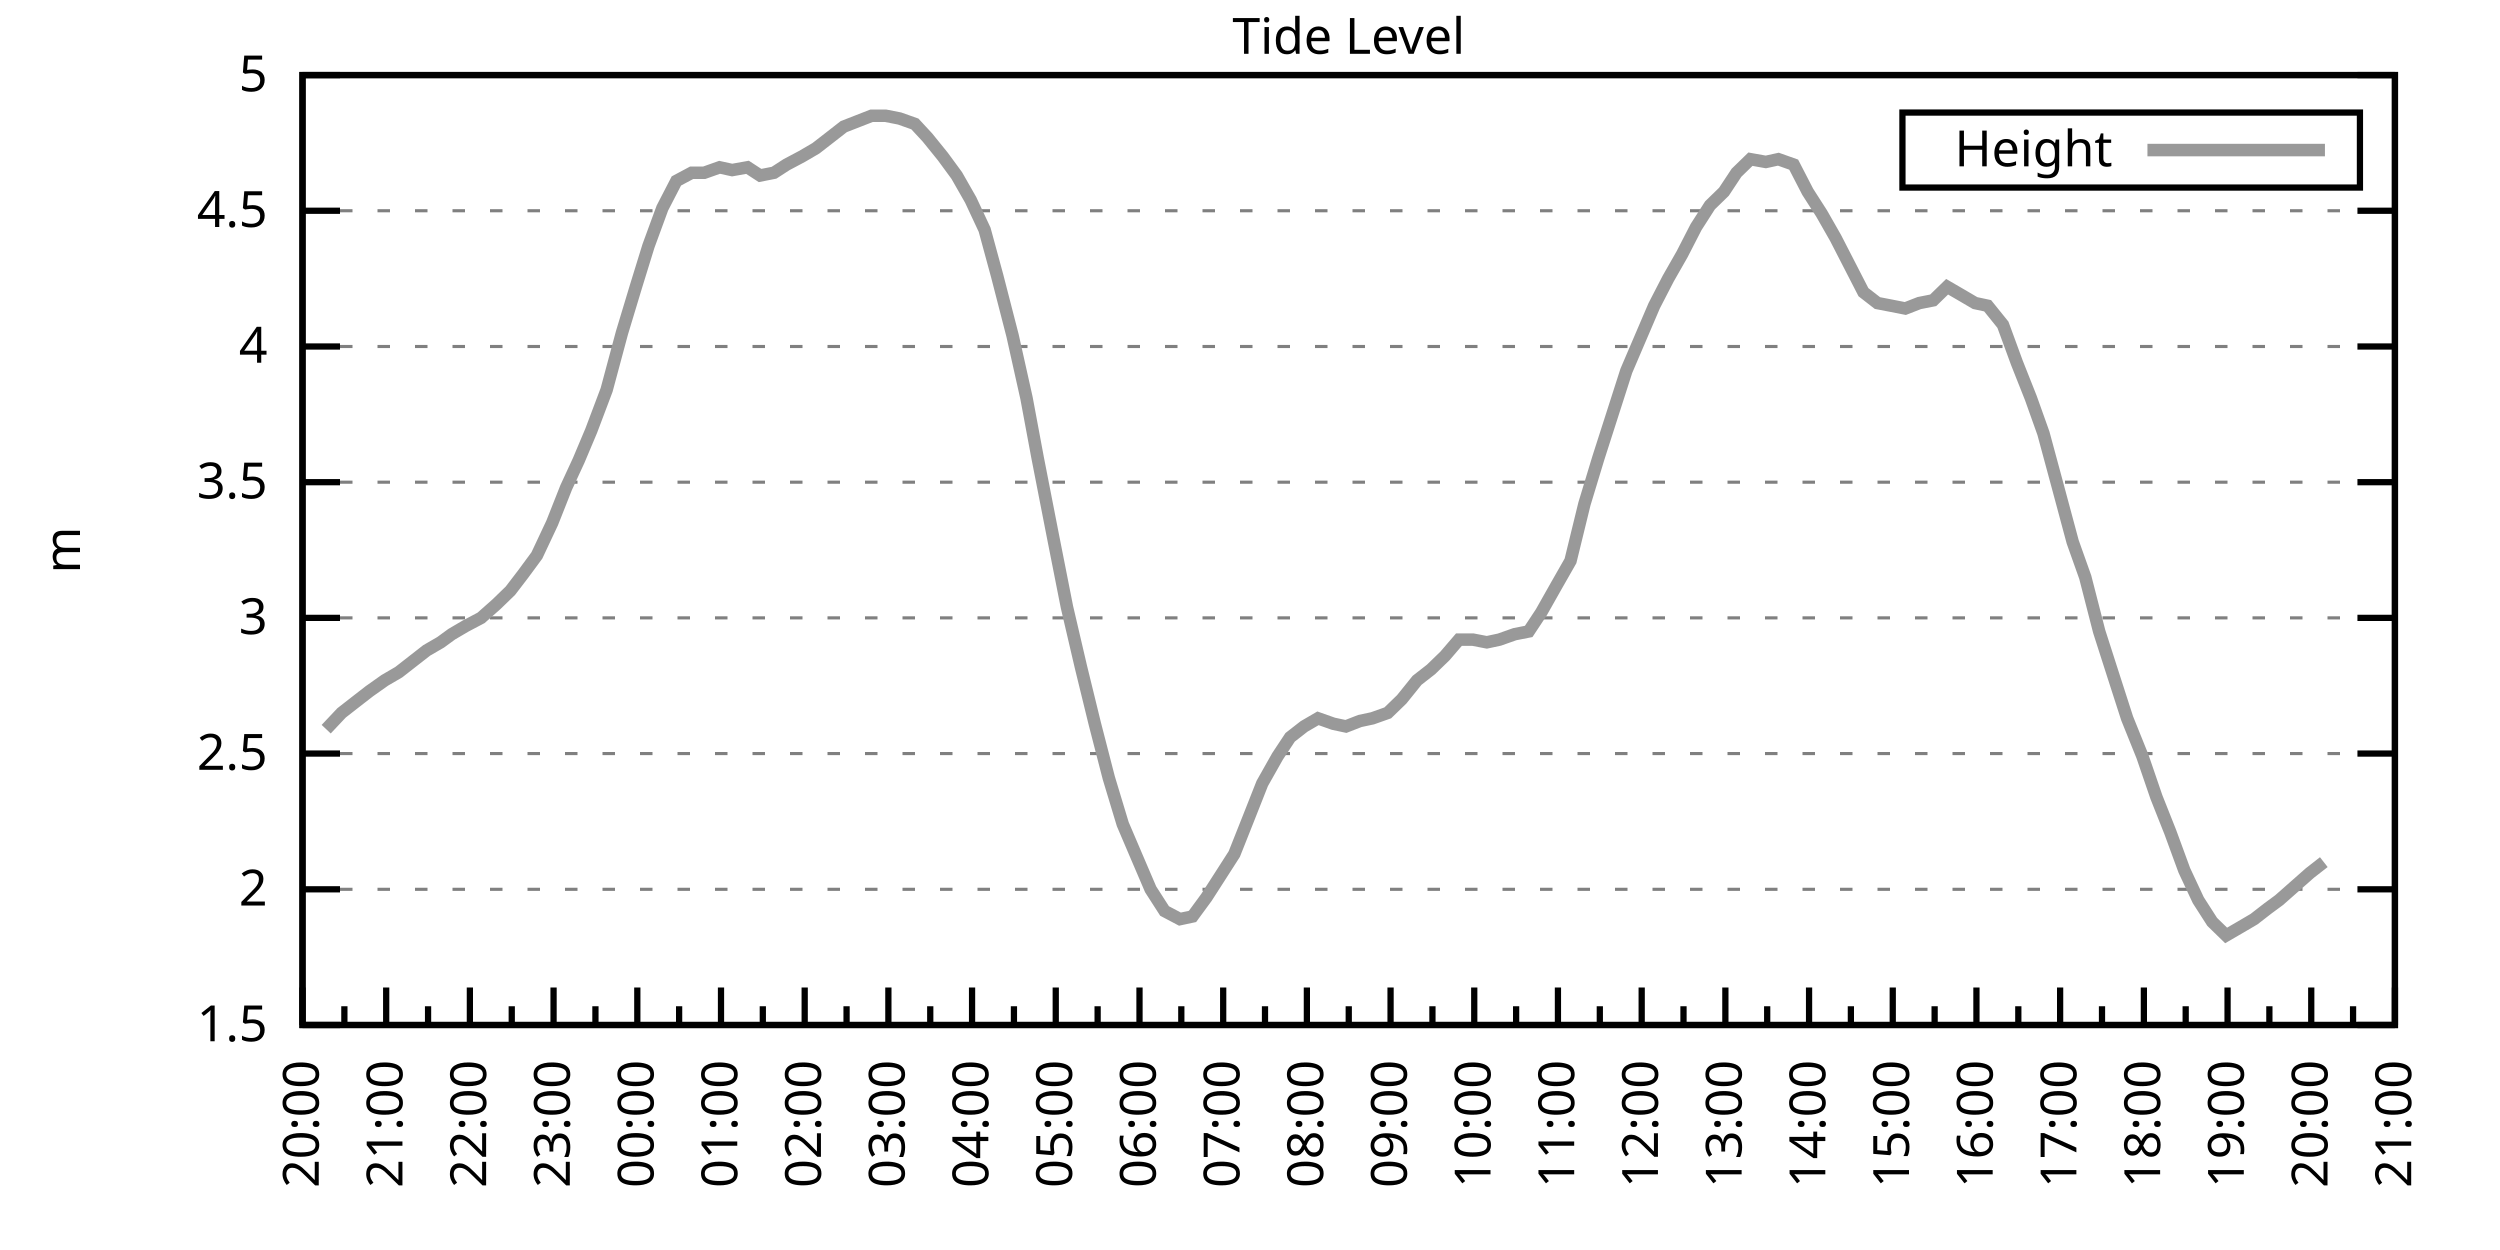
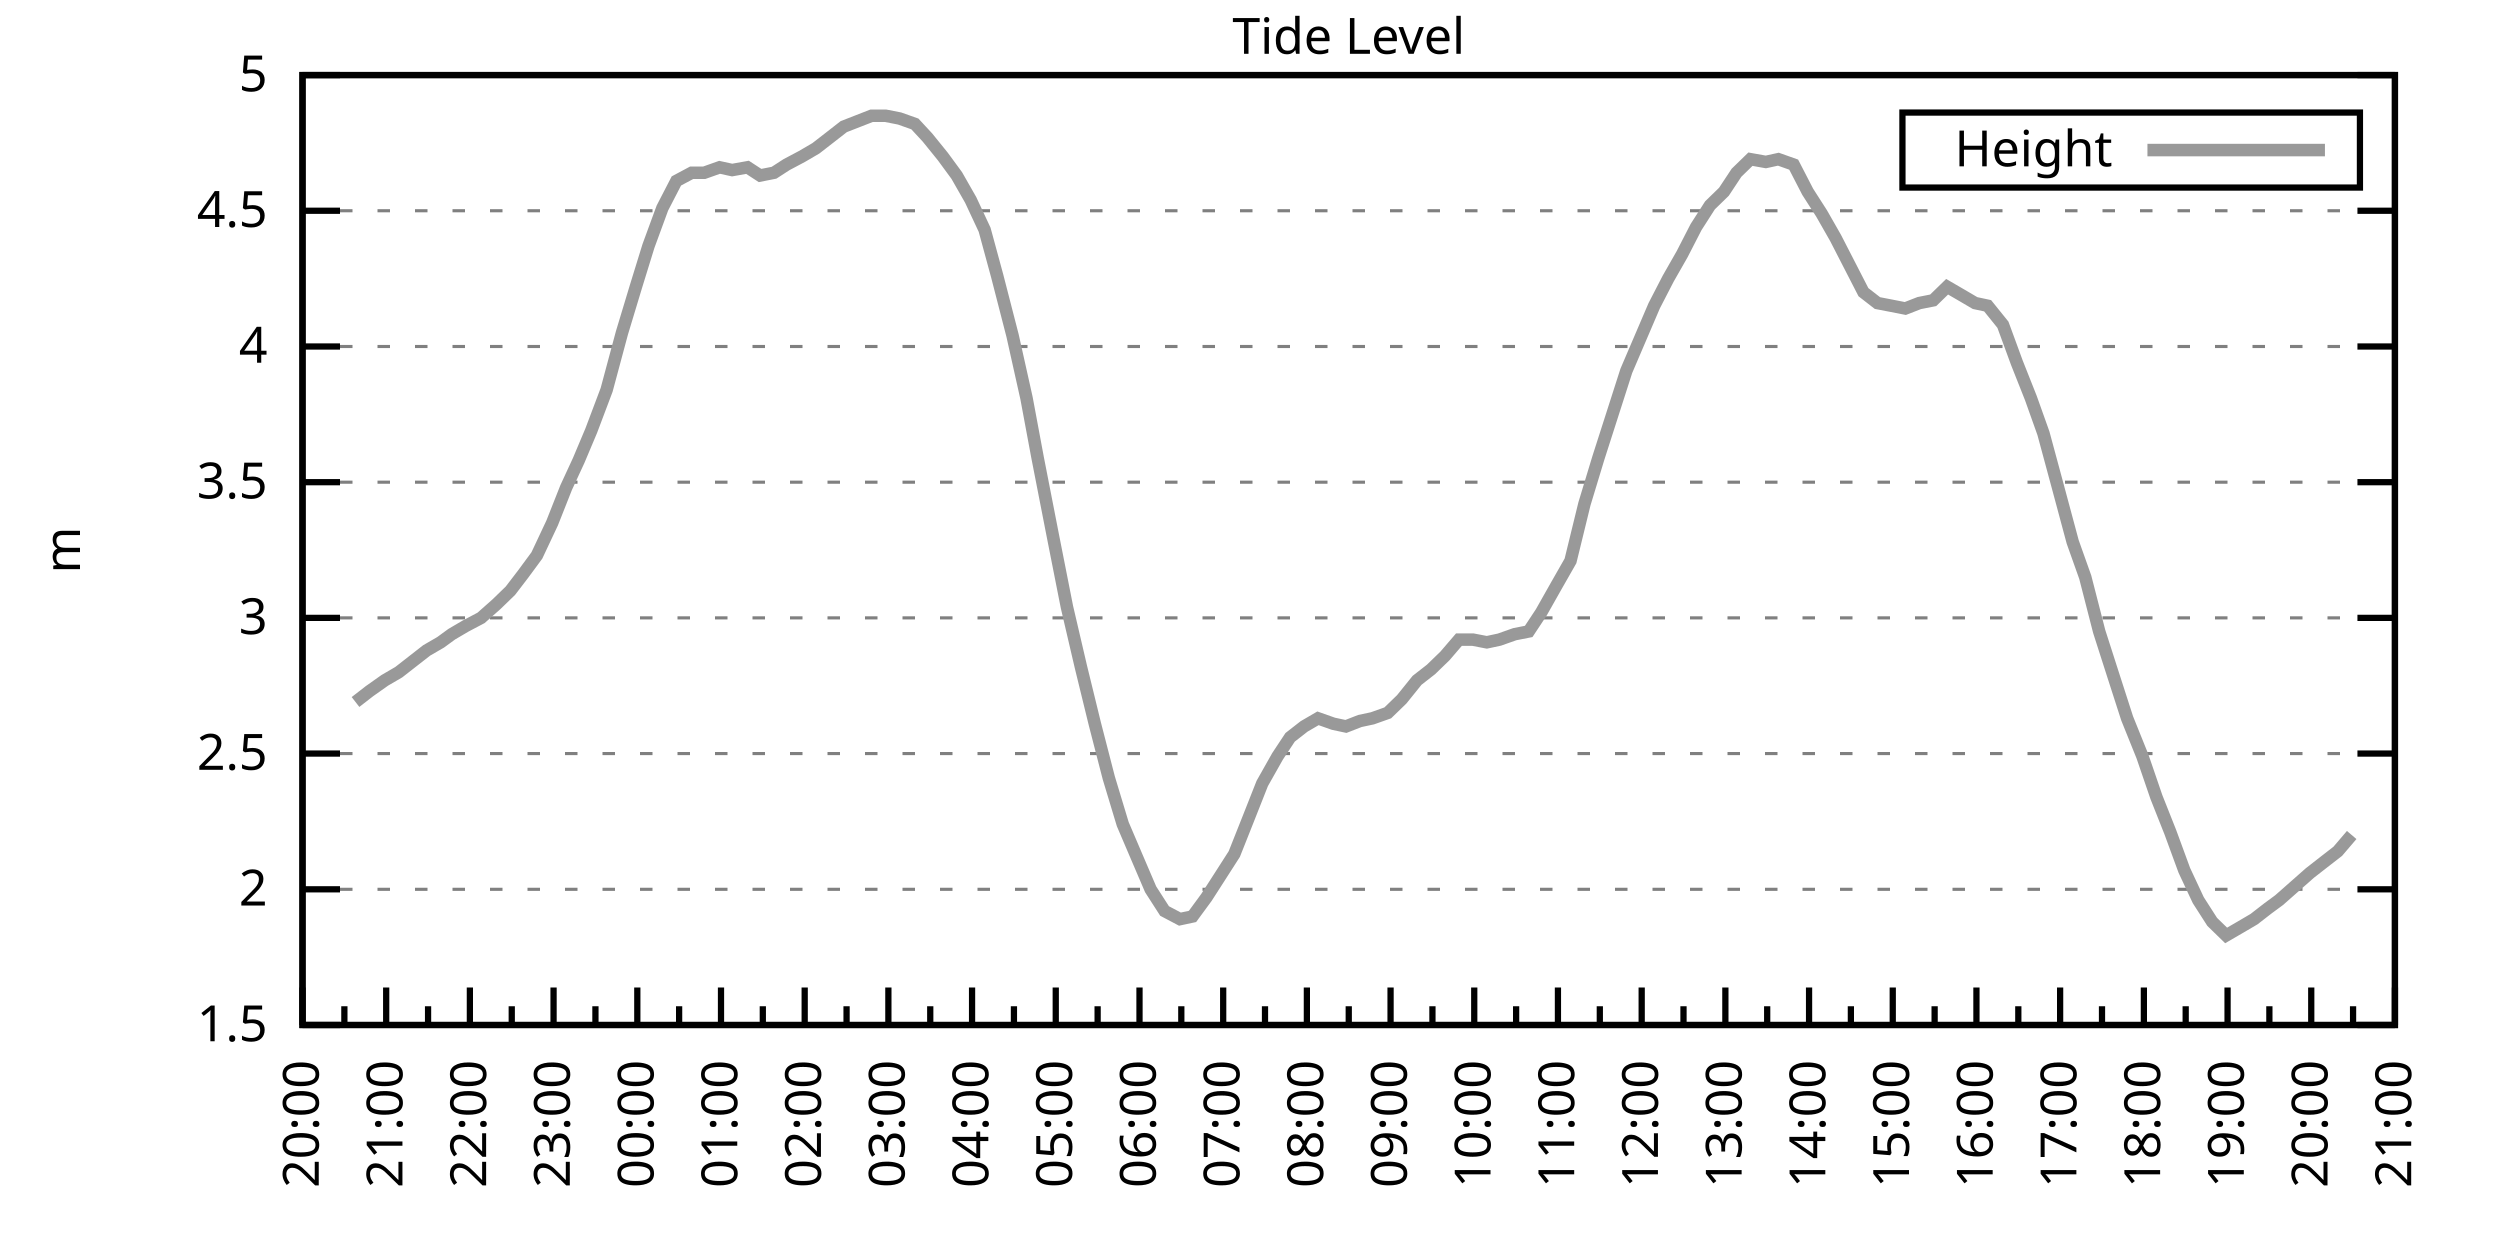
<svg xmlns="http://www.w3.org/2000/svg" xmlns:xlink="http://www.w3.org/1999/xlink" width="400" height="200" viewBox="0 0 400 200">
  <g id="gnuplot_canvas">
    <rect x="0" y="0" width="400" height="200" fill="none" />
    <defs>
      <circle id="gpDot" r="0.5" stroke-width="0.5" stroke="currentColor" />
      <path id="gpPt0" stroke-width="0.333" stroke="currentColor" d="M-1,0 h2 M0,-1 v2" />
      <path id="gpPt1" stroke-width="0.333" stroke="currentColor" d="M-1,-1 L1,1 M1,-1 L-1,1" />
      <path id="gpPt2" stroke-width="0.333" stroke="currentColor" d="M-1,0 L1,0 M0,-1 L0,1 M-1,-1 L1,1 M-1,1 L1,-1" />
      <rect id="gpPt3" stroke-width="0.333" stroke="currentColor" x="-1" y="-1" width="2" height="2" />
      <rect id="gpPt4" stroke-width="0.333" stroke="currentColor" fill="currentColor" x="-1" y="-1" width="2" height="2" />
      <circle id="gpPt5" stroke-width="0.333" stroke="currentColor" cx="0" cy="0" r="1" />
      <use xlink:href="#gpPt5" id="gpPt6" fill="currentColor" stroke="none" />
      <path id="gpPt7" stroke-width="0.333" stroke="currentColor" d="M0,-1.33 L-1.33,0.67 L1.33,0.67 z" />
      <use xlink:href="#gpPt7" id="gpPt8" fill="currentColor" stroke="none" />
      <use xlink:href="#gpPt7" id="gpPt9" stroke="currentColor" transform="rotate(180)" />
      <use xlink:href="#gpPt9" id="gpPt10" fill="currentColor" stroke="none" />
      <use xlink:href="#gpPt3" id="gpPt11" stroke="currentColor" transform="rotate(45)" />
      <use xlink:href="#gpPt11" id="gpPt12" fill="currentColor" stroke="none" />
      <path id="gpPt13" stroke-width="0.333" stroke="currentColor" d="M0,1.330 L1.265,0.411 L0.782,-1.067 L-0.782,-1.076 L-1.265,0.411 z" />
      <use xlink:href="#gpPt13" id="gpPt14" fill="currentColor" stroke="none" />
      <filter id="textbox" filterUnits="objectBoundingBox" x="0" y="0" height="1" width="1">
        <feFlood flood-color="white" flood-opacity="1" result="bgnd" />
        <feComposite in="SourceGraphic" in2="bgnd" operator="atop" />
      </filter>
      <filter id="greybox" filterUnits="objectBoundingBox" x="0" y="0" height="1" width="1">
        <feFlood flood-color="lightgrey" flood-opacity="1" result="grey" />
        <feComposite in="SourceGraphic" in2="grey" operator="atop" />
      </filter>
    </defs>
    <g fill="none" color="white" stroke="currentColor" stroke-width="1.00" stroke-linecap="butt" stroke-linejoin="miter">
</g>
    <g fill="none" color="black" stroke="currentColor" stroke-width="1.00" stroke-linecap="butt" stroke-linejoin="miter">
      <g stroke="none" shape-rendering="crispEdges">
        <polygon fill="rgb(255, 255, 255)" points="48.40,164.00 383.18,164.00 383.18,12.02 48.40,12.02 " />
      </g>
    </g>
    <g fill="none" color="black" stroke="currentColor" stroke-width="1.00" stroke-linecap="butt" stroke-linejoin="miter">
</g>
    <g fill="none" color="black" stroke="black" stroke-width="0.50" stroke-linecap="butt" stroke-linejoin="miter">
</g>
    <g fill="none" color="gray" stroke="currentColor" stroke-width="0.50" stroke-linecap="butt" stroke-linejoin="miter">
      <path stroke="gray" stroke-dasharray="2,4" class="gridline" d="M48.40,164.00 L383.19,164.00  " />
    </g>
    <g fill="none" color="gray" stroke="gray" stroke-width="1.00" stroke-linecap="butt" stroke-linejoin="miter">
</g>
    <g fill="none" color="black" stroke="currentColor" stroke-width="1.00" stroke-linecap="butt" stroke-linejoin="miter">
      <path stroke="black" d="M48.40,164.00 L54.40,164.00 M383.19,164.00 L377.19,164.00  " />
      <g transform="translate(42.80,166.60)" stroke="none" fill="black" font-family="Sans" font-size="8.00" text-anchor="end">
        <text>
          <tspan font-family="Sans"> 1.5</tspan>
        </text>
      </g>
    </g>
    <g fill="none" color="black" stroke="currentColor" stroke-width="1.00" stroke-linecap="butt" stroke-linejoin="miter">
</g>
    <g fill="none" color="black" stroke="black" stroke-width="0.50" stroke-linecap="butt" stroke-linejoin="miter">
</g>
    <g fill="none" color="gray" stroke="currentColor" stroke-width="0.50" stroke-linecap="butt" stroke-linejoin="miter">
      <path stroke="gray" stroke-dasharray="2,4" class="gridline" d="M48.40,142.29 L383.19,142.29  " />
    </g>
    <g fill="none" color="gray" stroke="gray" stroke-width="1.00" stroke-linecap="butt" stroke-linejoin="miter">
</g>
    <g fill="none" color="black" stroke="currentColor" stroke-width="1.00" stroke-linecap="butt" stroke-linejoin="miter">
      <path stroke="black" d="M48.40,142.29 L54.40,142.29 M383.19,142.29 L377.19,142.29  " />
      <g transform="translate(42.80,144.89)" stroke="none" fill="black" font-family="Sans" font-size="8.00" text-anchor="end">
        <text>
          <tspan font-family="Sans"> 2</tspan>
        </text>
      </g>
    </g>
    <g fill="none" color="black" stroke="currentColor" stroke-width="1.00" stroke-linecap="butt" stroke-linejoin="miter">
</g>
    <g fill="none" color="black" stroke="black" stroke-width="0.50" stroke-linecap="butt" stroke-linejoin="miter">
</g>
    <g fill="none" color="gray" stroke="currentColor" stroke-width="0.50" stroke-linecap="butt" stroke-linejoin="miter">
      <path stroke="gray" stroke-dasharray="2,4" class="gridline" d="M48.40,120.57 L383.19,120.57  " />
    </g>
    <g fill="none" color="gray" stroke="gray" stroke-width="1.00" stroke-linecap="butt" stroke-linejoin="miter">
</g>
    <g fill="none" color="black" stroke="currentColor" stroke-width="1.00" stroke-linecap="butt" stroke-linejoin="miter">
      <path stroke="black" d="M48.40,120.57 L54.40,120.57 M383.19,120.57 L377.19,120.57  " />
      <g transform="translate(42.80,123.17)" stroke="none" fill="black" font-family="Sans" font-size="8.00" text-anchor="end">
        <text>
          <tspan font-family="Sans"> 2.5</tspan>
        </text>
      </g>
    </g>
    <g fill="none" color="black" stroke="currentColor" stroke-width="1.00" stroke-linecap="butt" stroke-linejoin="miter">
</g>
    <g fill="none" color="black" stroke="black" stroke-width="0.50" stroke-linecap="butt" stroke-linejoin="miter">
</g>
    <g fill="none" color="gray" stroke="currentColor" stroke-width="0.50" stroke-linecap="butt" stroke-linejoin="miter">
      <path stroke="gray" stroke-dasharray="2,4" class="gridline" d="M48.40,98.86 L383.19,98.86  " />
    </g>
    <g fill="none" color="gray" stroke="gray" stroke-width="1.00" stroke-linecap="butt" stroke-linejoin="miter">
</g>
    <g fill="none" color="black" stroke="currentColor" stroke-width="1.00" stroke-linecap="butt" stroke-linejoin="miter">
      <path stroke="black" d="M48.40,98.86 L54.40,98.86 M383.19,98.86 L377.19,98.86  " />
      <g transform="translate(42.80,101.46)" stroke="none" fill="black" font-family="Sans" font-size="8.00" text-anchor="end">
        <text>
          <tspan font-family="Sans"> 3</tspan>
        </text>
      </g>
    </g>
    <g fill="none" color="black" stroke="currentColor" stroke-width="1.00" stroke-linecap="butt" stroke-linejoin="miter">
</g>
    <g fill="none" color="black" stroke="black" stroke-width="0.50" stroke-linecap="butt" stroke-linejoin="miter">
</g>
    <g fill="none" color="gray" stroke="currentColor" stroke-width="0.50" stroke-linecap="butt" stroke-linejoin="miter">
      <path stroke="gray" stroke-dasharray="2,4" class="gridline" d="M48.40,77.15 L383.19,77.15  " />
    </g>
    <g fill="none" color="gray" stroke="gray" stroke-width="1.00" stroke-linecap="butt" stroke-linejoin="miter">
</g>
    <g fill="none" color="black" stroke="currentColor" stroke-width="1.00" stroke-linecap="butt" stroke-linejoin="miter">
      <path stroke="black" d="M48.40,77.15 L54.40,77.15 M383.19,77.15 L377.19,77.15  " />
      <g transform="translate(42.80,79.75)" stroke="none" fill="black" font-family="Sans" font-size="8.00" text-anchor="end">
        <text>
          <tspan font-family="Sans"> 3.5</tspan>
        </text>
      </g>
    </g>
    <g fill="none" color="black" stroke="currentColor" stroke-width="1.00" stroke-linecap="butt" stroke-linejoin="miter">
</g>
    <g fill="none" color="black" stroke="black" stroke-width="0.50" stroke-linecap="butt" stroke-linejoin="miter">
</g>
    <g fill="none" color="gray" stroke="currentColor" stroke-width="0.50" stroke-linecap="butt" stroke-linejoin="miter">
      <path stroke="gray" stroke-dasharray="2,4" class="gridline" d="M48.40,55.44 L383.19,55.44  " />
    </g>
    <g fill="none" color="gray" stroke="gray" stroke-width="1.00" stroke-linecap="butt" stroke-linejoin="miter">
</g>
    <g fill="none" color="black" stroke="currentColor" stroke-width="1.00" stroke-linecap="butt" stroke-linejoin="miter">
      <path stroke="black" d="M48.40,55.44 L54.40,55.44 M383.19,55.44 L377.19,55.44  " />
      <g transform="translate(42.80,58.04)" stroke="none" fill="black" font-family="Sans" font-size="8.00" text-anchor="end">
        <text>
          <tspan font-family="Sans"> 4</tspan>
        </text>
      </g>
    </g>
    <g fill="none" color="black" stroke="currentColor" stroke-width="1.00" stroke-linecap="butt" stroke-linejoin="miter">
</g>
    <g fill="none" color="black" stroke="black" stroke-width="0.50" stroke-linecap="butt" stroke-linejoin="miter">
</g>
    <g fill="none" color="gray" stroke="currentColor" stroke-width="0.50" stroke-linecap="butt" stroke-linejoin="miter">
      <path stroke="gray" stroke-dasharray="2,4" class="gridline" d="M48.40,33.72 L383.19,33.72  " />
    </g>
    <g fill="none" color="gray" stroke="gray" stroke-width="1.00" stroke-linecap="butt" stroke-linejoin="miter">
</g>
    <g fill="none" color="black" stroke="currentColor" stroke-width="1.00" stroke-linecap="butt" stroke-linejoin="miter">
      <path stroke="black" d="M48.40,33.72 L54.40,33.72 M383.19,33.72 L377.19,33.72  " />
      <g transform="translate(42.80,36.32)" stroke="none" fill="black" font-family="Sans" font-size="8.00" text-anchor="end">
        <text>
          <tspan font-family="Sans"> 4.5</tspan>
        </text>
      </g>
    </g>
    <g fill="none" color="black" stroke="currentColor" stroke-width="1.00" stroke-linecap="butt" stroke-linejoin="miter">
</g>
    <g fill="none" color="black" stroke="black" stroke-width="0.50" stroke-linecap="butt" stroke-linejoin="miter">
</g>
    <g fill="none" color="gray" stroke="currentColor" stroke-width="0.50" stroke-linecap="butt" stroke-linejoin="miter">
      <path stroke="gray" stroke-dasharray="2,4" class="gridline" d="M48.40,12.01 L383.19,12.01  " />
    </g>
    <g fill="none" color="gray" stroke="gray" stroke-width="1.00" stroke-linecap="butt" stroke-linejoin="miter">
</g>
    <g fill="none" color="black" stroke="currentColor" stroke-width="1.00" stroke-linecap="butt" stroke-linejoin="miter">
      <path stroke="black" d="M48.40,12.01 L54.40,12.01 M383.19,12.01 L377.19,12.01  " />
      <g transform="translate(42.80,14.61)" stroke="none" fill="black" font-family="Sans" font-size="8.00" text-anchor="end">
        <text>
          <tspan font-family="Sans"> 5</tspan>
        </text>
      </g>
    </g>
    <g fill="none" color="black" stroke="currentColor" stroke-width="1.00" stroke-linecap="butt" stroke-linejoin="miter">
      <path stroke="black" d="M48.40,164.00 L48.40,158.00  " />
      <g transform="translate(51.00,169.60) rotate(270)" stroke="none" fill="black" font-family="Sans" font-size="8.00" text-anchor="end">
        <text>
          <tspan font-family="Sans">20:00</tspan>
        </text>
      </g>
    </g>
    <g fill="none" color="black" stroke="currentColor" stroke-width="1.00" stroke-linecap="butt" stroke-linejoin="miter">
      <path stroke="black" d="M55.10,164.00 L55.10,161.00 M61.79,164.00 L61.79,158.00  " />
      <g transform="translate(64.39,169.60) rotate(270)" stroke="none" fill="black" font-family="Sans" font-size="8.00" text-anchor="end">
        <text>
          <tspan font-family="Sans">21:00</tspan>
        </text>
      </g>
    </g>
    <g fill="none" color="black" stroke="currentColor" stroke-width="1.00" stroke-linecap="butt" stroke-linejoin="miter">
      <path stroke="black" d="M68.49,164.00 L68.49,161.00 M75.18,164.00 L75.18,158.00  " />
      <g transform="translate(77.78,169.60) rotate(270)" stroke="none" fill="black" font-family="Sans" font-size="8.00" text-anchor="end">
        <text>
          <tspan font-family="Sans">22:00</tspan>
        </text>
      </g>
    </g>
    <g fill="none" color="black" stroke="currentColor" stroke-width="1.00" stroke-linecap="butt" stroke-linejoin="miter">
      <path stroke="black" d="M81.88,164.00 L81.88,161.00 M88.57,164.00 L88.57,158.00  " />
      <g transform="translate(91.17,169.60) rotate(270)" stroke="none" fill="black" font-family="Sans" font-size="8.00" text-anchor="end">
        <text>
          <tspan font-family="Sans">23:00</tspan>
        </text>
      </g>
    </g>
    <g fill="none" color="black" stroke="currentColor" stroke-width="1.00" stroke-linecap="butt" stroke-linejoin="miter">
      <path stroke="black" d="M95.27,164.00 L95.27,161.00 M101.97,164.00 L101.97,158.00  " />
      <g transform="translate(104.57,169.60) rotate(270)" stroke="none" fill="black" font-family="Sans" font-size="8.00" text-anchor="end">
        <text>
          <tspan font-family="Sans">00:00</tspan>
        </text>
      </g>
    </g>
    <g fill="none" color="black" stroke="currentColor" stroke-width="1.00" stroke-linecap="butt" stroke-linejoin="miter">
      <path stroke="black" d="M108.66,164.00 L108.66,161.00 M115.36,164.00 L115.36,158.00  " />
      <g transform="translate(117.96,169.60) rotate(270)" stroke="none" fill="black" font-family="Sans" font-size="8.00" text-anchor="end">
        <text>
          <tspan font-family="Sans">01:00</tspan>
        </text>
      </g>
    </g>
    <g fill="none" color="black" stroke="currentColor" stroke-width="1.00" stroke-linecap="butt" stroke-linejoin="miter">
      <path stroke="black" d="M122.05,164.00 L122.05,161.00 M128.75,164.00 L128.75,158.00  " />
      <g transform="translate(131.35,169.60) rotate(270)" stroke="none" fill="black" font-family="Sans" font-size="8.00" text-anchor="end">
        <text>
          <tspan font-family="Sans">02:00</tspan>
        </text>
      </g>
    </g>
    <g fill="none" color="black" stroke="currentColor" stroke-width="1.00" stroke-linecap="butt" stroke-linejoin="miter">
      <path stroke="black" d="M135.45,164.00 L135.45,161.00 M142.14,164.00 L142.14,158.00  " />
      <g transform="translate(144.74,169.60) rotate(270)" stroke="none" fill="black" font-family="Sans" font-size="8.00" text-anchor="end">
        <text>
          <tspan font-family="Sans">03:00</tspan>
        </text>
      </g>
    </g>
    <g fill="none" color="black" stroke="currentColor" stroke-width="1.00" stroke-linecap="butt" stroke-linejoin="miter">
      <path stroke="black" d="M148.84,164.00 L148.84,161.00 M155.53,164.00 L155.53,158.00  " />
      <g transform="translate(158.13,169.60) rotate(270)" stroke="none" fill="black" font-family="Sans" font-size="8.00" text-anchor="end">
        <text>
          <tspan font-family="Sans">04:00</tspan>
        </text>
      </g>
    </g>
    <g fill="none" color="black" stroke="currentColor" stroke-width="1.00" stroke-linecap="butt" stroke-linejoin="miter">
      <path stroke="black" d="M162.23,164.00 L162.23,161.00 M168.92,164.00 L168.92,158.00  " />
      <g transform="translate(171.52,169.60) rotate(270)" stroke="none" fill="black" font-family="Sans" font-size="8.00" text-anchor="end">
        <text>
          <tspan font-family="Sans">05:00</tspan>
        </text>
      </g>
    </g>
    <g fill="none" color="black" stroke="currentColor" stroke-width="1.00" stroke-linecap="butt" stroke-linejoin="miter">
      <path stroke="black" d="M175.62,164.00 L175.62,161.00 M182.32,164.00 L182.32,158.00  " />
      <g transform="translate(184.92,169.60) rotate(270)" stroke="none" fill="black" font-family="Sans" font-size="8.00" text-anchor="end">
        <text>
          <tspan font-family="Sans">06:00</tspan>
        </text>
      </g>
    </g>
    <g fill="none" color="black" stroke="currentColor" stroke-width="1.00" stroke-linecap="butt" stroke-linejoin="miter">
      <path stroke="black" d="M189.01,164.00 L189.01,161.00 M195.71,164.00 L195.71,158.00  " />
      <g transform="translate(198.31,169.60) rotate(270)" stroke="none" fill="black" font-family="Sans" font-size="8.00" text-anchor="end">
        <text>
          <tspan font-family="Sans">07:00</tspan>
        </text>
      </g>
    </g>
    <g fill="none" color="black" stroke="currentColor" stroke-width="1.00" stroke-linecap="butt" stroke-linejoin="miter">
      <path stroke="black" d="M202.40,164.00 L202.40,161.00 M209.10,164.00 L209.10,158.00  " />
      <g transform="translate(211.70,169.60) rotate(270)" stroke="none" fill="black" font-family="Sans" font-size="8.00" text-anchor="end">
        <text>
          <tspan font-family="Sans">08:00</tspan>
        </text>
      </g>
    </g>
    <g fill="none" color="black" stroke="currentColor" stroke-width="1.00" stroke-linecap="butt" stroke-linejoin="miter">
      <path stroke="black" d="M215.80,164.00 L215.80,161.00 M222.49,164.00 L222.49,158.00  " />
      <g transform="translate(225.09,169.60) rotate(270)" stroke="none" fill="black" font-family="Sans" font-size="8.00" text-anchor="end">
        <text>
          <tspan font-family="Sans">09:00</tspan>
        </text>
      </g>
    </g>
    <g fill="none" color="black" stroke="currentColor" stroke-width="1.00" stroke-linecap="butt" stroke-linejoin="miter">
      <path stroke="black" d="M229.19,164.00 L229.19,161.00 M235.88,164.00 L235.88,158.00  " />
      <g transform="translate(238.48,169.60) rotate(270)" stroke="none" fill="black" font-family="Sans" font-size="8.00" text-anchor="end">
        <text>
          <tspan font-family="Sans">10:00</tspan>
        </text>
      </g>
    </g>
    <g fill="none" color="black" stroke="currentColor" stroke-width="1.00" stroke-linecap="butt" stroke-linejoin="miter">
      <path stroke="black" d="M242.58,164.00 L242.58,161.00 M249.27,164.00 L249.27,158.00  " />
      <g transform="translate(251.87,169.60) rotate(270)" stroke="none" fill="black" font-family="Sans" font-size="8.00" text-anchor="end">
        <text>
          <tspan font-family="Sans">11:00</tspan>
        </text>
      </g>
    </g>
    <g fill="none" color="black" stroke="currentColor" stroke-width="1.00" stroke-linecap="butt" stroke-linejoin="miter">
      <path stroke="black" d="M255.97,164.00 L255.97,161.00 M262.67,164.00 L262.67,158.00  " />
      <g transform="translate(265.27,169.60) rotate(270)" stroke="none" fill="black" font-family="Sans" font-size="8.00" text-anchor="end">
        <text>
          <tspan font-family="Sans">12:00</tspan>
        </text>
      </g>
    </g>
    <g fill="none" color="black" stroke="currentColor" stroke-width="1.00" stroke-linecap="butt" stroke-linejoin="miter">
      <path stroke="black" d="M269.36,164.00 L269.36,161.00 M276.06,164.00 L276.06,158.00  " />
      <g transform="translate(278.66,169.60) rotate(270)" stroke="none" fill="black" font-family="Sans" font-size="8.00" text-anchor="end">
        <text>
          <tspan font-family="Sans">13:00</tspan>
        </text>
      </g>
    </g>
    <g fill="none" color="black" stroke="currentColor" stroke-width="1.00" stroke-linecap="butt" stroke-linejoin="miter">
      <path stroke="black" d="M282.75,164.00 L282.75,161.00 M289.45,164.00 L289.45,158.00  " />
      <g transform="translate(292.05,169.60) rotate(270)" stroke="none" fill="black" font-family="Sans" font-size="8.00" text-anchor="end">
        <text>
          <tspan font-family="Sans">14:00</tspan>
        </text>
      </g>
    </g>
    <g fill="none" color="black" stroke="currentColor" stroke-width="1.00" stroke-linecap="butt" stroke-linejoin="miter">
      <path stroke="black" d="M296.14,164.00 L296.14,161.00 M302.84,164.00 L302.84,158.00  " />
      <g transform="translate(305.44,169.60) rotate(270)" stroke="none" fill="black" font-family="Sans" font-size="8.00" text-anchor="end">
        <text>
          <tspan font-family="Sans">15:00</tspan>
        </text>
      </g>
    </g>
    <g fill="none" color="black" stroke="currentColor" stroke-width="1.00" stroke-linecap="butt" stroke-linejoin="miter">
      <path stroke="black" d="M309.54,164.00 L309.54,161.00 M316.23,164.00 L316.23,158.00  " />
      <g transform="translate(318.83,169.60) rotate(270)" stroke="none" fill="black" font-family="Sans" font-size="8.00" text-anchor="end">
        <text>
          <tspan font-family="Sans">16:00</tspan>
        </text>
      </g>
    </g>
    <g fill="none" color="black" stroke="currentColor" stroke-width="1.00" stroke-linecap="butt" stroke-linejoin="miter">
      <path stroke="black" d="M322.93,164.00 L322.93,161.00 M329.62,164.00 L329.62,158.00  " />
      <g transform="translate(332.22,169.60) rotate(270)" stroke="none" fill="black" font-family="Sans" font-size="8.00" text-anchor="end">
        <text>
          <tspan font-family="Sans">17:00</tspan>
        </text>
      </g>
    </g>
    <g fill="none" color="black" stroke="currentColor" stroke-width="1.00" stroke-linecap="butt" stroke-linejoin="miter">
      <path stroke="black" d="M336.32,164.00 L336.32,161.00 M343.02,164.00 L343.02,158.00  " />
      <g transform="translate(345.62,169.60) rotate(270)" stroke="none" fill="black" font-family="Sans" font-size="8.00" text-anchor="end">
        <text>
          <tspan font-family="Sans">18:00</tspan>
        </text>
      </g>
    </g>
    <g fill="none" color="black" stroke="currentColor" stroke-width="1.00" stroke-linecap="butt" stroke-linejoin="miter">
      <path stroke="black" d="M349.71,164.00 L349.71,161.00 M356.41,164.00 L356.41,158.00  " />
      <g transform="translate(359.01,169.60) rotate(270)" stroke="none" fill="black" font-family="Sans" font-size="8.00" text-anchor="end">
        <text>
          <tspan font-family="Sans">19:00</tspan>
        </text>
      </g>
    </g>
    <g fill="none" color="black" stroke="currentColor" stroke-width="1.00" stroke-linecap="butt" stroke-linejoin="miter">
      <path stroke="black" d="M363.10,164.00 L363.10,161.00 M369.80,164.00 L369.80,158.00  " />
      <g transform="translate(372.40,169.60) rotate(270)" stroke="none" fill="black" font-family="Sans" font-size="8.00" text-anchor="end">
        <text>
          <tspan font-family="Sans">20:00</tspan>
        </text>
      </g>
    </g>
    <g fill="none" color="black" stroke="currentColor" stroke-width="1.00" stroke-linecap="butt" stroke-linejoin="miter">
      <path stroke="black" d="M376.49,164.00 L376.49,161.00 M383.19,164.00 L383.19,158.00  " />
      <g transform="translate(385.79,169.60) rotate(270)" stroke="none" fill="black" font-family="Sans" font-size="8.00" text-anchor="end">
        <text>
          <tspan font-family="Sans">21:00</tspan>
        </text>
      </g>
    </g>
    <g fill="none" color="black" stroke="currentColor" stroke-width="1.00" stroke-linecap="butt" stroke-linejoin="miter">
</g>
    <g fill="none" color="black" stroke="currentColor" stroke-width="1.00" stroke-linecap="butt" stroke-linejoin="miter">
      <path stroke="black" d="M48.40,12.01 L48.40,164.00 L383.19,164.00 L383.19,12.01 L48.40,12.01 Z  " />
    </g>
    <g fill="none" color="black" stroke="currentColor" stroke-width="1.00" stroke-linecap="butt" stroke-linejoin="miter">
      <g transform="translate(12.80,88.01) rotate(270)" stroke="none" fill="black" font-family="Sans" font-size="8.00" text-anchor="middle">
        <text>
          <tspan font-family="Sans">m</tspan>
        </text>
      </g>
    </g>
    <g fill="none" color="black" stroke="currentColor" stroke-width="1.00" stroke-linecap="butt" stroke-linejoin="miter">
</g>
    <g fill="none" color="black" stroke="currentColor" stroke-width="1.00" stroke-linecap="butt" stroke-linejoin="miter">
      <path stroke="black" d="M304.39,30.01 L304.39,18.01 L377.59,18.01 L377.59,30.01 L304.39,30.01 Z  " />
    </g>
    <g id="Tide_level_plot_1">
      <g fill="none" color="white" stroke="black" stroke-width="2.00" stroke-linecap="butt" stroke-linejoin="miter">
</g>
      <g fill="none" color="black" stroke="currentColor" stroke-width="2.00" stroke-linecap="butt" stroke-linejoin="miter">
        <g transform="translate(337.99,26.61)" stroke="none" fill="black" font-family="Sans" font-size="8.00" text-anchor="end">
          <text>
            <tspan font-family="Sans">Height</tspan>
          </text>
        </g>
      </g>
      <g fill="none" color="black" stroke="currentColor" stroke-width="2.00" stroke-linecap="butt" stroke-linejoin="miter">
-         <path stroke="rgb(153, 153, 153)" d="M343.59,24.01 L371.99,24.01 M52.19,116.67 L54.65,114.06 L56.88,112.32 L59.11,110.59 L61.57,108.85 L63.80,107.55   L66.03,105.81 L68.26,104.07 L70.50,102.77 L72.28,101.47 L74.51,100.16 L76.97,98.86 L79.42,96.69 L81.66,94.52   L83.66,91.91 L85.90,88.87 L88.35,83.66 L90.58,78.02 L92.59,73.67 L94.60,68.90 L97.06,62.38 L99.51,53.26   L101.74,45.88 L103.75,39.37 L105.98,33.29 L108.22,28.95 L110.67,27.64 L112.68,27.64 L115.13,26.77 L117.14,27.21   L119.60,26.77 L121.61,28.08 L123.84,27.64 L125.85,26.34 L128.30,25.04 L130.54,23.73 L132.77,22.00 L135.00,20.26   L137.23,19.39 L139.46,18.52 L141.69,18.52 L143.93,18.96 L146.38,19.83 L148.39,22.00 L150.85,25.04 L153.08,28.08   L155.31,31.99 L157.54,36.76 L159.55,44.15 L162.01,53.70 L164.24,63.69 L166.02,73.24 L168.48,85.83 L170.71,97.12   L172.94,106.68 L175.17,115.80 L177.41,124.48 L179.64,131.86 L181.87,137.08 L184.10,142.29 L186.33,145.76 L188.79,147.06   L190.80,146.63 L193.03,143.59 L195.26,140.12 L197.49,136.64 L199.73,131.00 L201.96,125.35 L204.41,121.01 L206.42,117.97   L208.65,116.23 L210.88,114.93 L213.34,115.80 L215.35,116.23 L217.58,115.36 L219.59,114.93 L222.04,114.06 L224.28,111.89   L226.73,108.85 L228.96,107.11 L231.20,104.94 L233.43,102.34 L235.66,102.34 L237.89,102.77 L239.90,102.34 L242.36,101.47   L244.59,101.03 L246.60,97.99 L249.05,93.65 L251.28,89.74 L253.51,80.62 L255.75,73.24 L257.98,66.29 L260.21,59.34   L262.44,54.13 L264.67,48.92 L266.91,44.58 L269.14,40.67 L271.37,36.33 L273.60,32.85 L275.83,30.68 L277.84,27.64   L280.07,25.47 L282.53,25.91 L284.54,25.47 L286.99,26.34 L289.23,30.68 L291.46,34.16 L293.69,38.07 L295.92,42.41   L298.15,46.75 L300.39,48.49 L302.62,48.92 L304.85,49.36 L307.08,48.49 L309.31,48.05 L311.54,45.88 L313.78,47.18   L316.01,48.49 L318.02,48.92 L320.47,51.96 L322.70,58.04 L324.94,63.69 L326.95,69.33 L329.18,77.58 L331.63,86.70   L333.64,92.35 L335.87,101.03 L338.10,107.98 L340.34,114.93 L342.79,121.01 L345.02,127.52 L347.26,133.17 L349.49,139.25   L351.72,144.02 L353.95,147.50 L356.18,149.67 L358.42,148.37 L360.65,147.06 L362.88,145.33 L364.66,144.02 L367.12,141.85   L369.58,139.68 L371.81,137.94  " />
+         <path stroke="rgb(153, 153, 153)" d="M343.59,24.01 L371.99,24.01 M56.88,112.32 L59.11,110.59 L61.57,108.85 L63.80,107.55 L66.03,105.81 L68.26,104.07   L70.50,102.77 L72.28,101.47 L74.51,100.16 L76.97,98.86 L79.42,96.69 L81.66,94.52 L83.66,91.91 L85.90,88.87   L88.35,83.66 L90.58,78.02 L92.59,73.67 L94.60,68.90 L97.06,62.38 L99.51,53.26 L101.74,45.88 L103.75,39.37   L105.98,33.29 L108.22,28.95 L110.67,27.64 L112.68,27.64 L115.13,26.77 L117.14,27.21 L119.60,26.77 L121.61,28.08   L123.84,27.64 L125.85,26.34 L128.30,25.04 L130.54,23.73 L132.77,22.00 L135.00,20.26 L137.23,19.39 L139.46,18.52   L141.69,18.52 L143.93,18.96 L146.38,19.83 L148.39,22.00 L150.85,25.04 L153.08,28.08 L155.31,31.99 L157.54,36.76   L159.55,44.15 L162.01,53.70 L164.24,63.69 L166.02,73.24 L168.48,85.83 L170.71,97.12 L172.94,106.68 L175.17,115.80   L177.41,124.48 L179.64,131.86 L181.87,137.08 L184.10,142.29 L186.33,145.76 L188.79,147.06 L190.80,146.63 L193.03,143.59   L195.26,140.12 L197.49,136.64 L199.73,131.00 L201.96,125.35 L204.41,121.01 L206.42,117.97 L208.65,116.23 L210.88,114.93   L213.34,115.80 L215.35,116.23 L217.58,115.36 L219.59,114.93 L222.04,114.06 L224.28,111.89 L226.73,108.85 L228.96,107.11   L231.20,104.94 L233.43,102.34 L235.66,102.34 L237.89,102.77 L239.90,102.34 L242.36,101.47 L244.59,101.03 L246.60,97.99   L249.05,93.65 L251.28,89.74 L253.51,80.62 L255.75,73.24 L257.98,66.29 L260.21,59.34 L262.44,54.13 L264.67,48.92   L266.91,44.58 L269.14,40.67 L271.37,36.33 L273.60,32.85 L275.83,30.68 L277.84,27.64 L280.07,25.47 L282.53,25.91   L284.54,25.47 L286.99,26.34 L289.23,30.68 L291.46,34.16 L293.69,38.07 L295.92,42.41 L298.15,46.75 L300.39,48.49   L302.62,48.92 L304.85,49.36 L307.08,48.49 L309.31,48.05 L311.54,45.88 L313.78,47.18 L316.01,48.49 L318.02,48.92   L320.47,51.96 L322.70,58.04 L324.94,63.69 L326.95,69.33 L329.18,77.58 L331.63,86.70 L333.64,92.35 L335.87,101.03   L338.10,107.98 L340.34,114.93 L342.79,121.01 L345.02,127.52 L347.26,133.17 L349.49,139.25 L351.72,144.02 L353.95,147.50   L356.18,149.67 L358.42,148.37 L360.65,147.06 L362.88,145.33 L364.66,144.02 L367.12,141.85 L369.58,139.68 L371.81,137.94   L374.04,136.21 L376.27,133.60  " />
      </g>
    </g>
    <g fill="none" color="black" stroke="currentColor" stroke-width="2.00" stroke-linecap="butt" stroke-linejoin="miter">
</g>
    <g fill="none" color="black" stroke="black" stroke-width="1.00" stroke-linecap="butt" stroke-linejoin="miter">
</g>
    <g fill="none" color="black" stroke="currentColor" stroke-width="1.00" stroke-linecap="butt" stroke-linejoin="miter">
      <path stroke="black" d="M48.40,12.01 L48.40,164.00 L383.19,164.00 L383.19,12.01 L48.40,12.01 Z  " />
    </g>
    <g fill="none" color="black" stroke="currentColor" stroke-width="1.00" stroke-linecap="butt" stroke-linejoin="miter">
      <g transform="translate(215.79,8.61)" stroke="none" fill="black" font-family="Sans" font-size="8.00" text-anchor="middle">
        <text>
          <tspan font-family="Sans">Tide Level</tspan>
        </text>
      </g>
    </g>
    <g fill="none" color="black" stroke="currentColor" stroke-width="1.00" stroke-linecap="butt" stroke-linejoin="miter">
</g>
  </g>
</svg>
